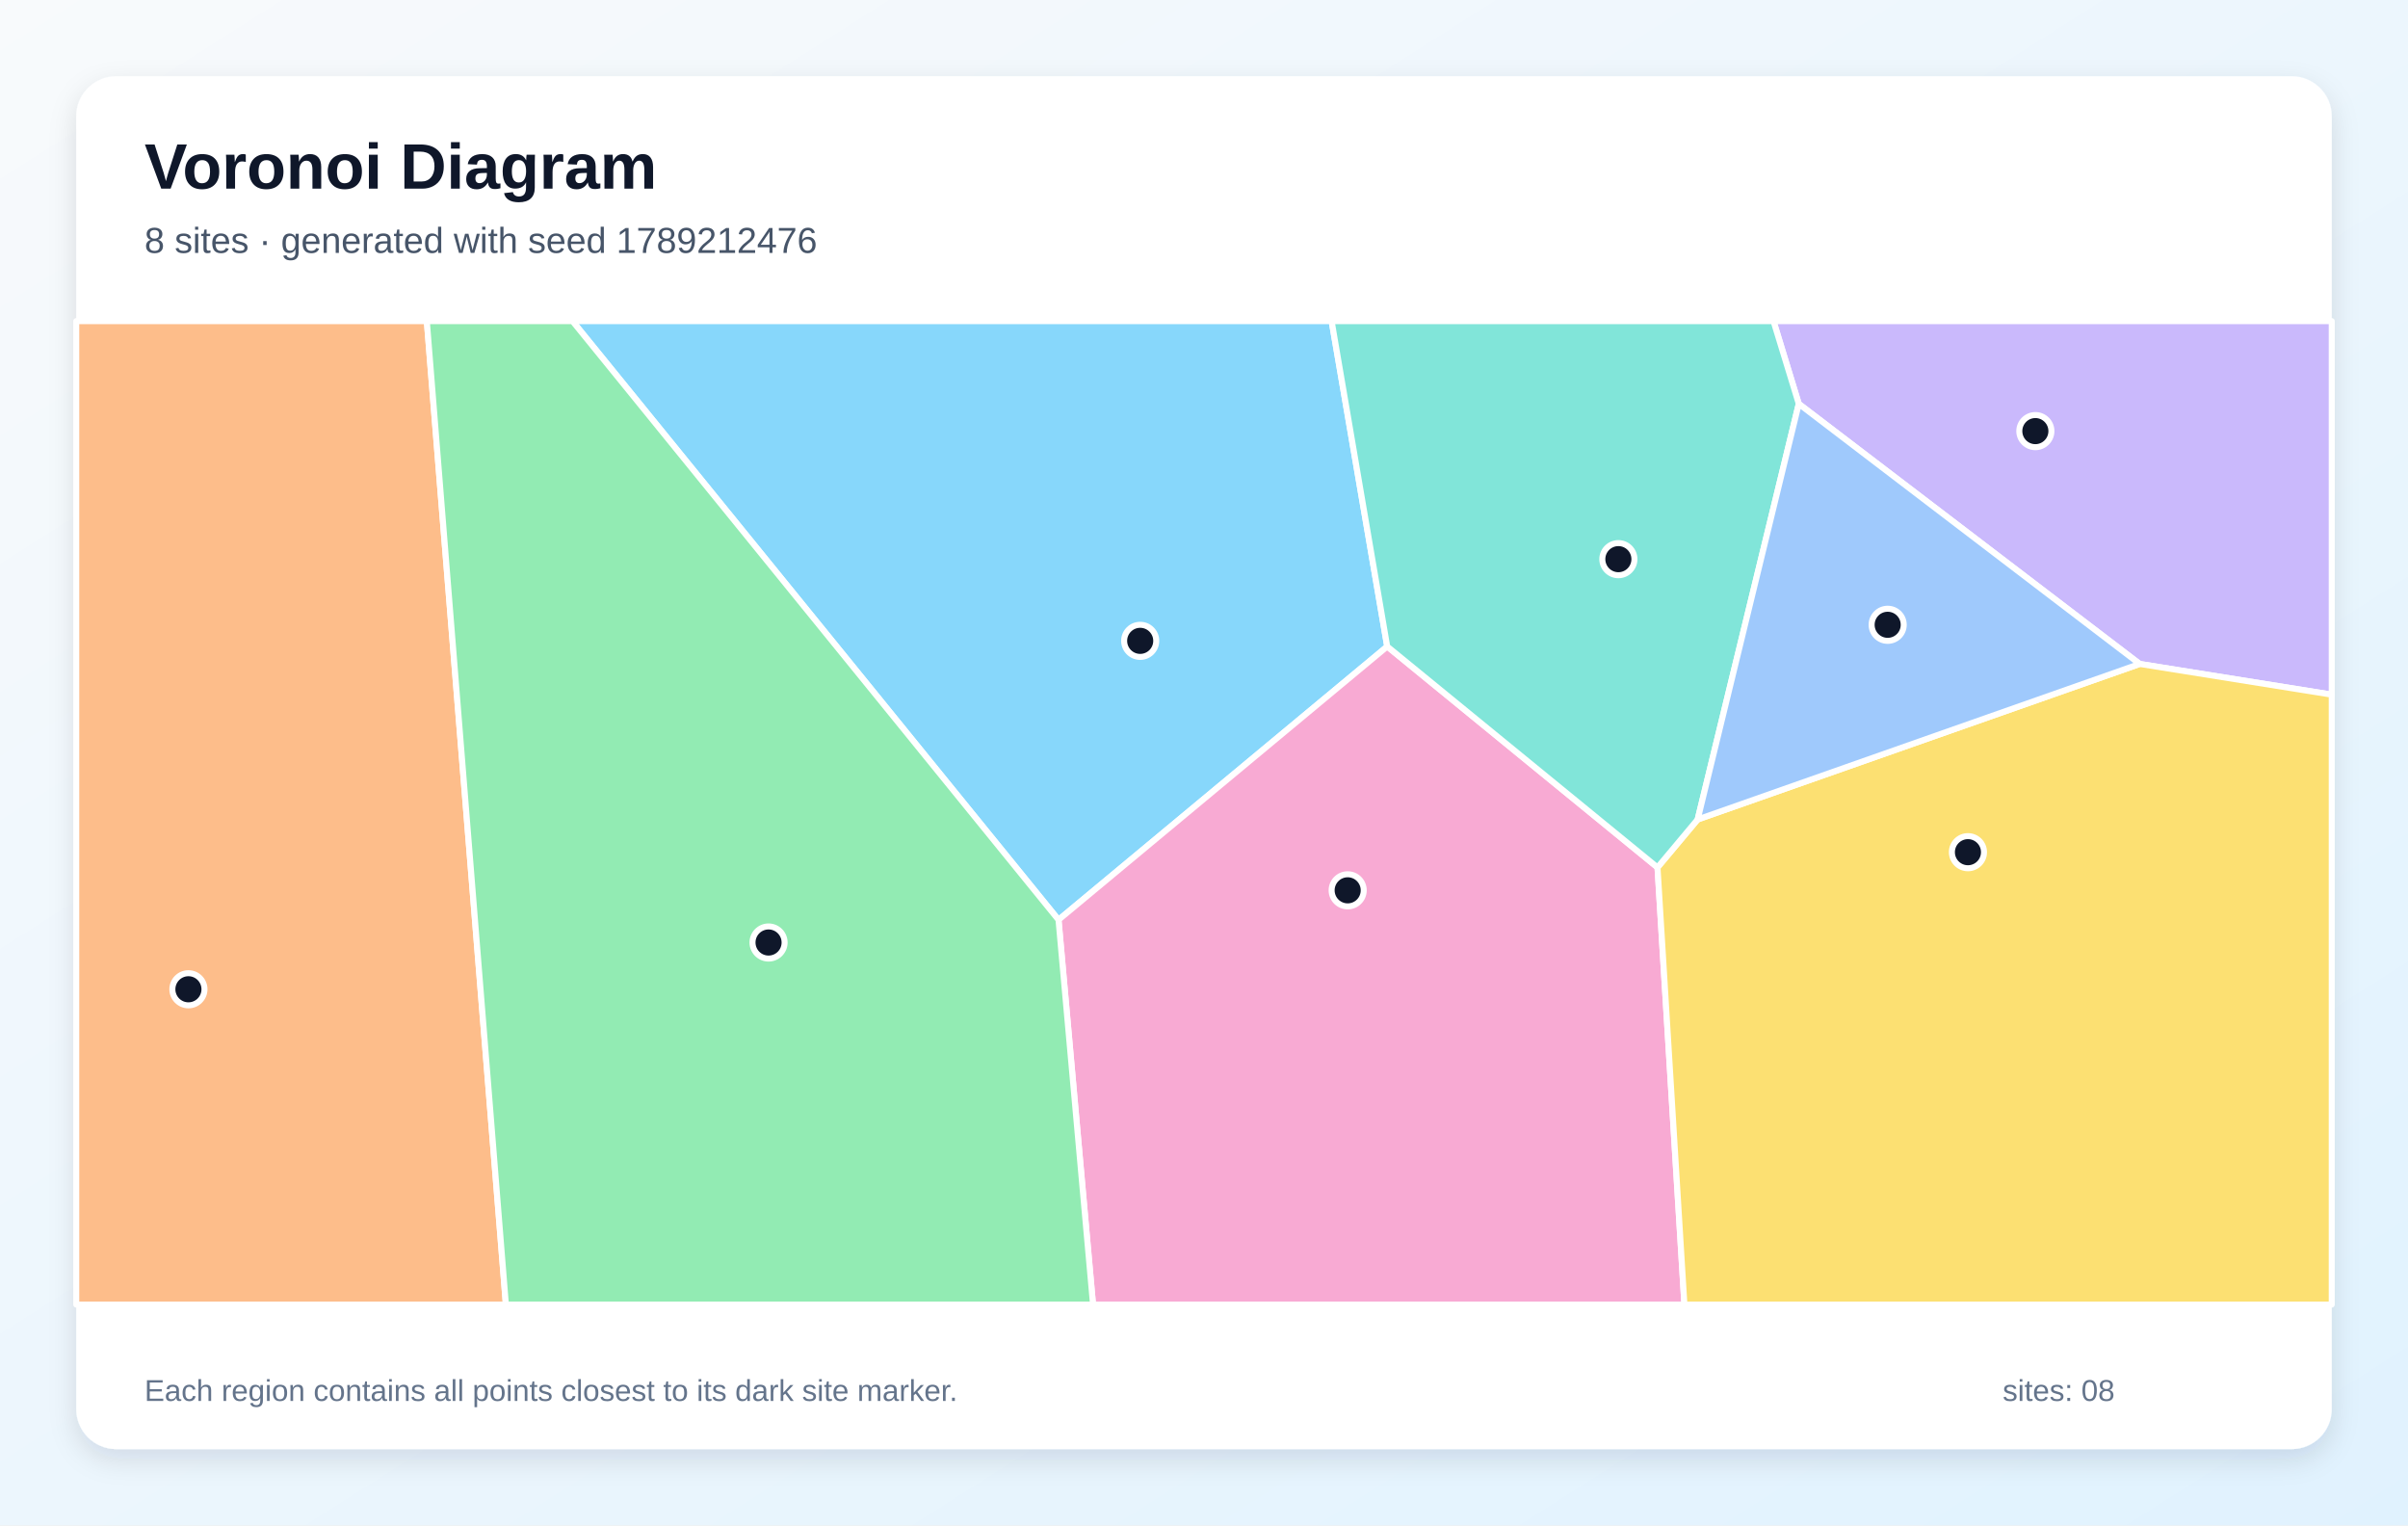
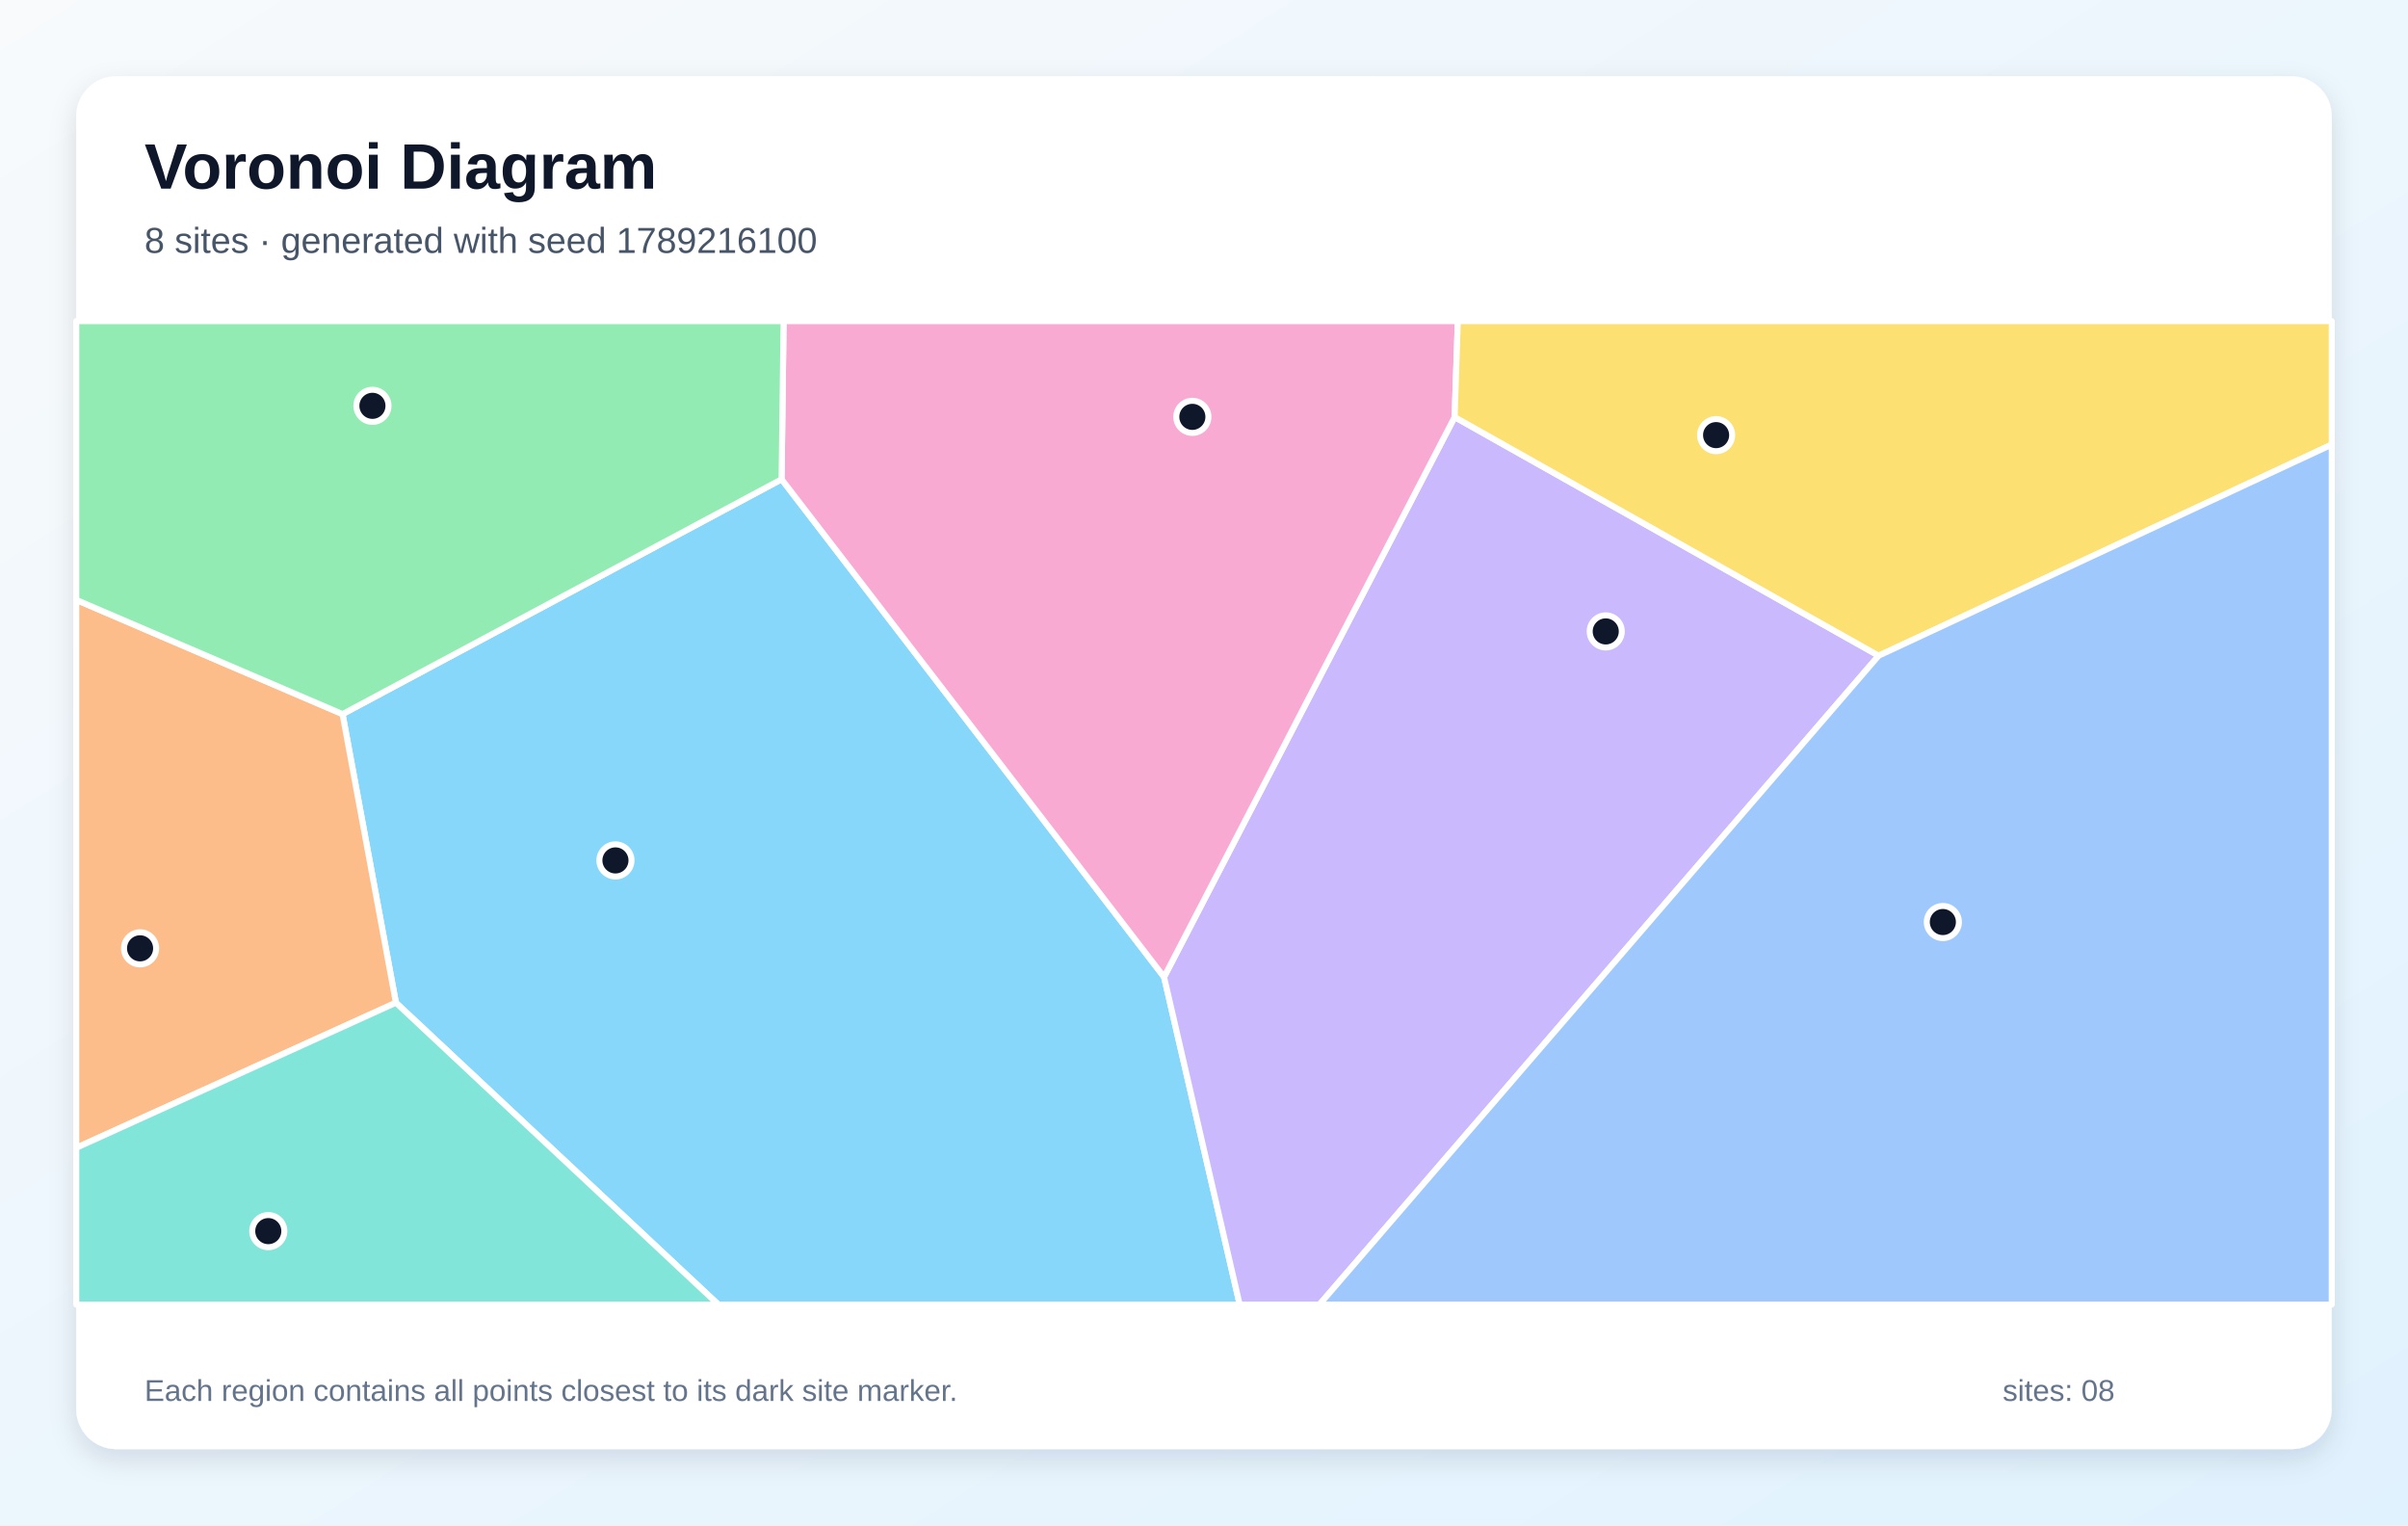
<svg xmlns="http://www.w3.org/2000/svg" width="1200" height="760" viewBox="0 0 1200 760" role="img" aria-labelledby="title description">
  <defs>
    <linearGradient id="background" x1="0" y1="0" x2="1" y2="1">
      <stop stop-color="#F8FAFC" />
      <stop offset="1" stop-color="#E0F2FE" />
    </linearGradient>
    <filter id="shadow" x="-10%" y="-10%" width="120%" height="120%">
      <feDropShadow dx="0" dy="5" stdDeviation="7" flood-color="#0F172A" flood-opacity=".12" />
    </filter>
  </defs>
  <rect width="1200" height="760" fill="url(#background)" />
  <rect x="38" y="38" width="1124" height="684" rx="20" fill="#FFFFFF" filter="url(#shadow)" />
  <g font-family="Arial, sans-serif">
    <text x="72" y="94" font-size="32" font-weight="700" fill="#0F172A">Voronoi Diagram</text>
-     <text x="72" y="126" font-size="18" fill="#475569">8 sites · generated with seed 1789212476</text>
+     <text x="72" y="126" font-size="18" fill="#475569">8 sites · generated with seed 1789216100</text>
  </g>
  <g stroke="#FFFFFF" stroke-width="3" stroke-linejoin="round">
-     <polygon points="285.3,160.0 663.6,160.0 691.3,322.1 527.5,458.3" fill="#38BDF8" fill-opacity="0.60" />
-     <polygon points="1066.3,330.8 896.4,201.2 883.8,160.0 1162.0,160.0 1162.0,346.1" fill="#A78BFA" fill-opacity="0.60" />
-     <polygon points="527.5,458.3 691.3,322.1 826.0,432.2 839.4,650.0 544.7,650.0" fill="#F472B6" fill-opacity="0.60" />
-     <polygon points="38.0,160.0 212.7,160.0 252.1,650.0 38.0,650.0" fill="#FB923C" fill-opacity="0.60" />
-     <polygon points="826.0,432.2 846.0,408.3 1066.3,330.8 1162.0,346.1 1162.0,650.0 839.4,650.0" fill="#FACC15" fill-opacity="0.60" />
-     <polygon points="212.7,160.0 285.3,160.0 527.5,458.3 544.7,650.0 252.1,650.0" fill="#4ADE80" fill-opacity="0.60" />
-     <polygon points="846.0,408.3 826.0,432.2 691.3,322.1 663.6,160.0 883.8,160.0 896.4,201.2" fill="#2DD4BF" fill-opacity="0.60" />
-     <polygon points="846.0,408.3 896.4,201.2 1066.3,330.8" fill="#60A5FA" fill-opacity="0.60" />
+     <polygon points="197.3,499.6 170.7,355.8 389.5,238.8 580.1,486.8 617.8,650.0 358.0,650.0" fill="#38BDF8" fill-opacity="0.60" />
+     <polygon points="580.1,486.8 724.9,207.8 936.2,326.7 657.5,650.0 617.8,650.0" fill="#A78BFA" fill-opacity="0.60" />
+     <polygon points="724.9,207.8 580.1,486.8 389.5,238.8 390.5,160.0 726.5,160.0" fill="#F472B6" fill-opacity="0.60" />
+     <polygon points="38.0,571.9 38.0,298.9 170.7,355.8 197.3,499.6" fill="#FB923C" fill-opacity="0.60" />
+     <polygon points="936.2,326.7 724.9,207.8 726.5,160.0 1162.0,160.0 1162.0,221.5" fill="#FACC15" fill-opacity="0.60" />
+     <polygon points="389.5,238.8 170.7,355.8 38.0,298.9 38.0,160.0 390.5,160.0" fill="#4ADE80" fill-opacity="0.60" />
+     <polygon points="38.0,571.9 197.3,499.6 358.0,650.0 38.0,650.0" fill="#2DD4BF" fill-opacity="0.60" />
+     <polygon points="936.2,326.7 1162.0,221.5 1162.0,650.0 657.5,650.0" fill="#60A5FA" fill-opacity="0.60" />
  </g>
  <g>
-     <circle cx="568.2" cy="319.3" r="8" fill="#0F172A" stroke="#FFFFFF" stroke-width="3" />
-     <circle cx="1014.3" cy="214.8" r="8" fill="#0F172A" stroke="#FFFFFF" stroke-width="3" />
-     <circle cx="671.6" cy="443.6" r="8" fill="#0F172A" stroke="#FFFFFF" stroke-width="3" />
-     <circle cx="93.9" cy="492.9" r="8" fill="#0F172A" stroke="#FFFFFF" stroke-width="3" />
-     <circle cx="980.7" cy="424.6" r="8" fill="#0F172A" stroke="#FFFFFF" stroke-width="3" />
-     <circle cx="383.0" cy="469.6" r="8" fill="#0F172A" stroke="#FFFFFF" stroke-width="3" />
-     <circle cx="806.5" cy="278.6" r="8" fill="#0F172A" stroke="#FFFFFF" stroke-width="3" />
-     <circle cx="940.7" cy="311.3" r="8" fill="#0F172A" stroke="#FFFFFF" stroke-width="3" />
+     <circle cx="306.7" cy="428.7" r="8" fill="#0F172A" stroke="#FFFFFF" stroke-width="3" />
+     <circle cx="800.2" cy="314.6" r="8" fill="#0F172A" stroke="#FFFFFF" stroke-width="3" />
+     <circle cx="594.2" cy="207.7" r="8" fill="#0F172A" stroke="#FFFFFF" stroke-width="3" />
+     <circle cx="69.8" cy="472.5" r="8" fill="#0F172A" stroke="#FFFFFF" stroke-width="3" />
+     <circle cx="855.2" cy="216.8" r="8" fill="#0F172A" stroke="#FFFFFF" stroke-width="3" />
+     <circle cx="185.6" cy="202.2" r="8" fill="#0F172A" stroke="#FFFFFF" stroke-width="3" />
+     <circle cx="133.7" cy="613.4" r="8" fill="#0F172A" stroke="#FFFFFF" stroke-width="3" />
+     <circle cx="968.2" cy="459.4" r="8" fill="#0F172A" stroke="#FFFFFF" stroke-width="3" />
  </g>
  <g font-family="Arial, sans-serif" font-size="15" fill="#64748B">
    <text x="72" y="698">Each region contains all points closest to its dark site marker.</text>
    <text x="998" y="698">sites: 08</text>
  </g>
</svg>
